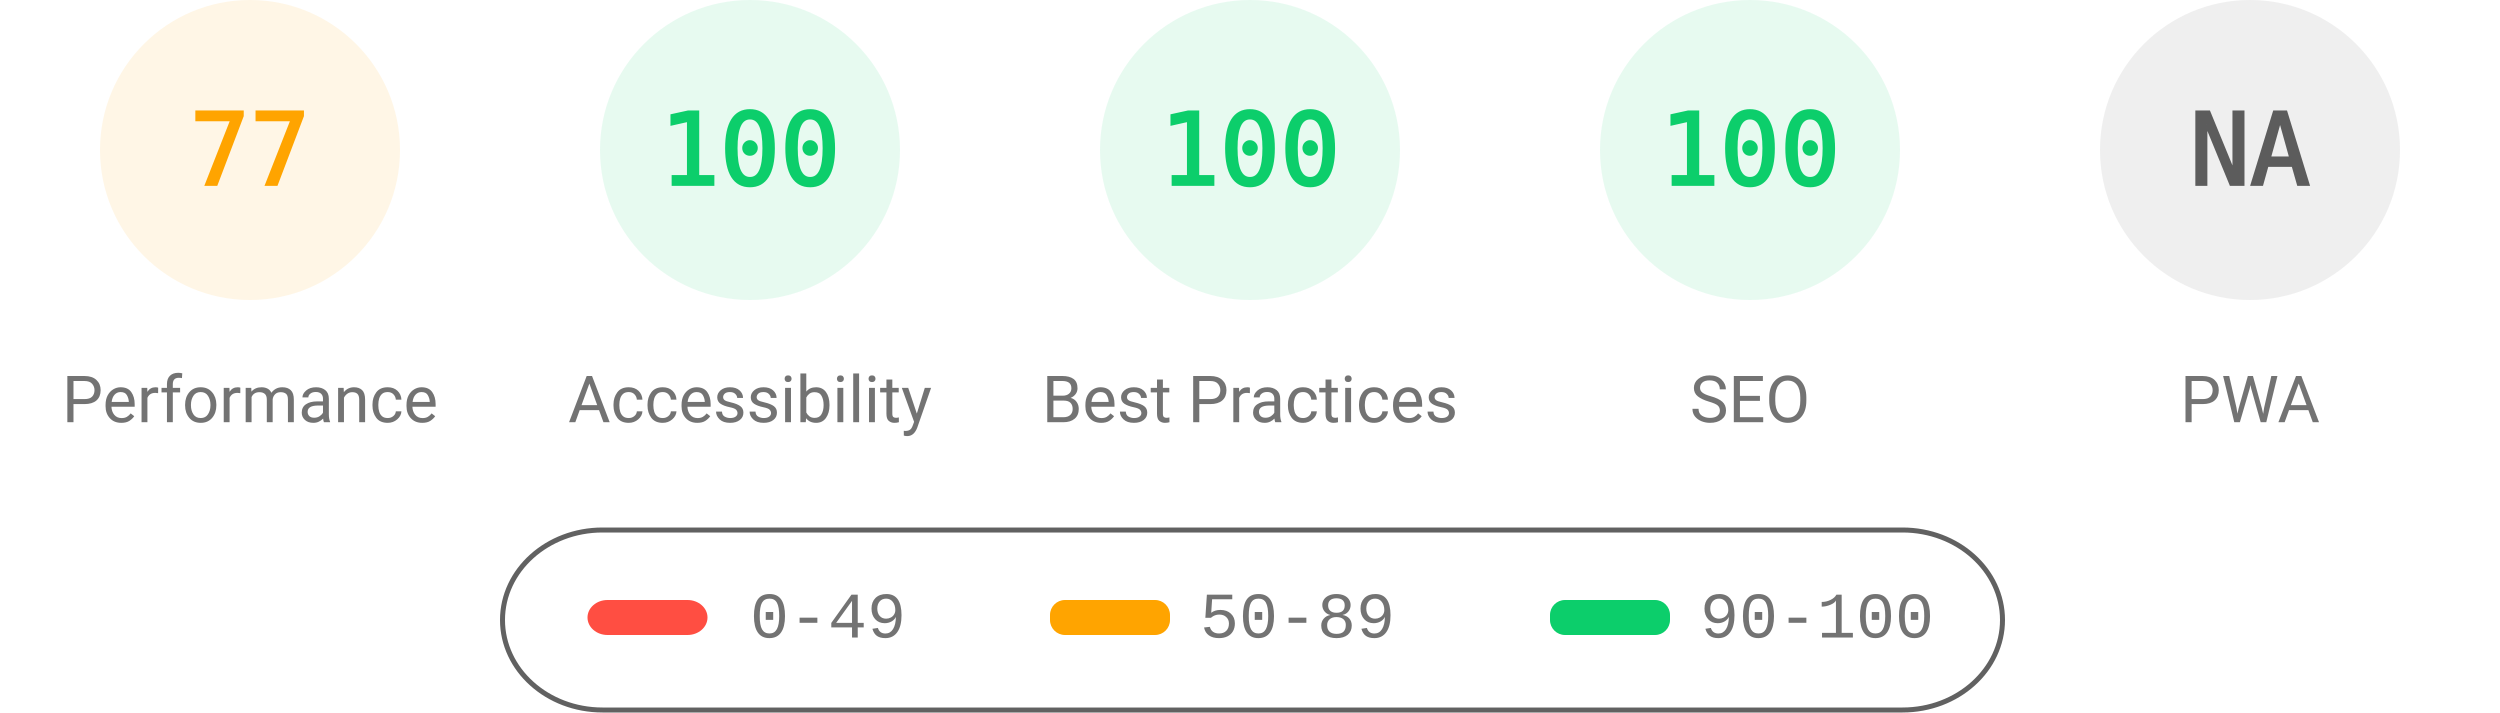
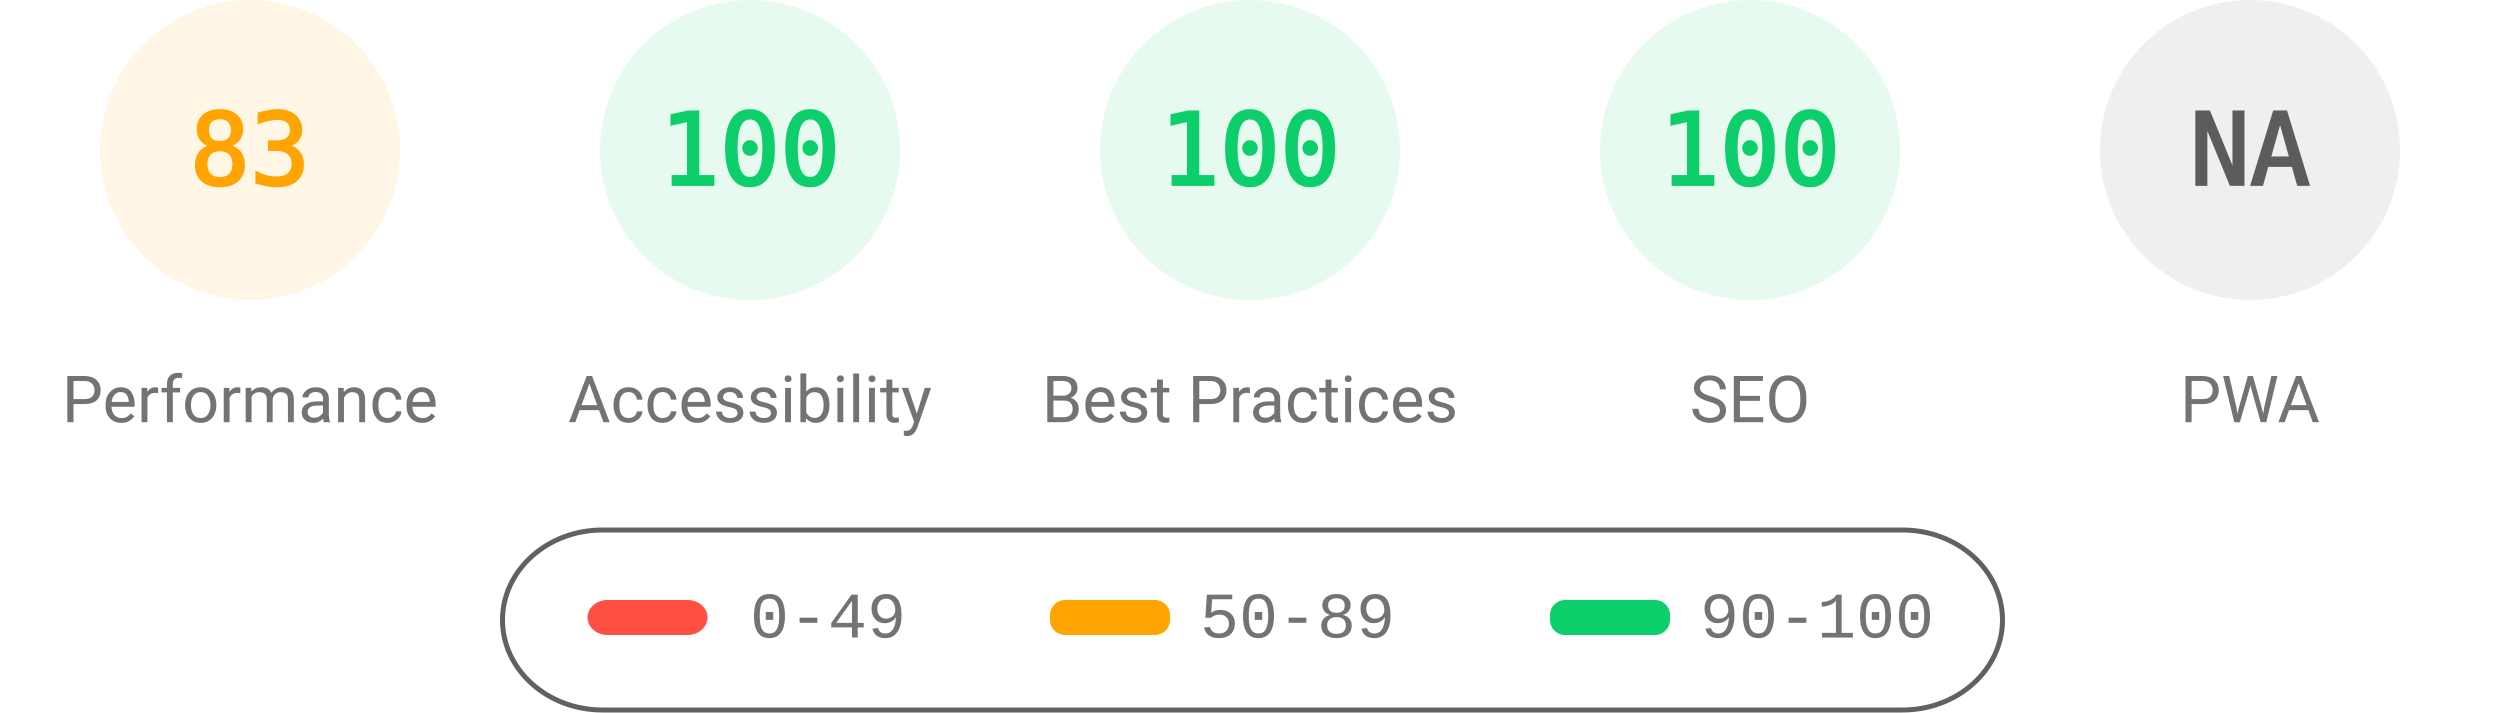
<svg xmlns="http://www.w3.org/2000/svg" fill="none" width="1000" height="285">
  <style>.gauge-base{opacity:.1}.gauge-arc{fill:none;animation-delay:250ms;stroke-linecap:round;transform:rotate(-90deg);transform-origin:100px 60px;animation:load-gauge 1s ease forwards}.guage-text{font-size:40px;font-family:monospace;text-align:center}.guage-red{color:#ff4e42;fill:#ff4e42;stroke:#ff4e42}.guage-orange{color:#ffa400;fill:#ffa400;stroke:#ffa400}.guage-green{color:#0cce6b;fill:#0cce6b;stroke:#0cce6b}.guage-undefined{color:#5c5c5c;fill:#5c5c5c;stroke:#5c5c5c}.guage-title{color:#737373;fill:#737373;stroke:none;font-size:26px;line-height:26px;font-family:Roboto,Halvetica,Arial,sans-serif}@keyframes load-gauge{from{stroke-dasharray:0 352.858}}</style>
  <svg class="guage-div guage-perf guage-orange" viewBox="0 0 200 200" width="200" height="200">
    <circle class="gauge-base" r="56" cx="100" cy="60" stroke-width="8" />
-     <circle class="gauge-arc guage-arc-1" r="56" cx="100" cy="60" stroke-width="8" style="stroke-dasharray:270.931,351.858" />
-     <text class="guage-text" x="100" y="60" alignment-baseline="central" dominant-baseline="central" text-anchor="middle">77</text>
+     <circle class="gauge-arc guage-arc-1" r="56" cx="100" cy="60" stroke-width="8" style="stroke-dasharray:292.042,351.858" />
+     <text class="guage-text" x="100" y="60" alignment-baseline="central" dominant-baseline="central" text-anchor="middle">83</text>
    <text class="guage-title" x="100" y="160" alignment-baseline="central" dominant-baseline="central" text-anchor="middle">Performance</text>
  </svg>
  <svg class="guage-div guage-acc guage-green" viewBox="0 0 200 200" width="200" height="200" x="200">
    <circle class="gauge-base" r="56" cx="100" cy="60" stroke-width="8" />
    <circle class="gauge-arc guage-arc-2" r="56" cx="100" cy="60" stroke-width="8" style="stroke-dasharray:351.858,351.858" />
    <text class="guage-text" x="100" y="60" alignment-baseline="central" dominant-baseline="central" text-anchor="middle">100</text>
    <text class="guage-title" x="100" y="160" alignment-baseline="central" dominant-baseline="central" text-anchor="middle">Accessibility</text>
  </svg>
  <svg class="guage-div guage-best guage-green" viewBox="0 0 200 200" width="200" height="200" x="400">
    <circle class="gauge-base" r="56" cx="100" cy="60" stroke-width="8" />
    <circle class="gauge-arc guage-arc-3" r="56" cx="100" cy="60" stroke-width="8" style="stroke-dasharray:351.858,351.858" />
    <text class="guage-text" x="100" y="60" alignment-baseline="central" dominant-baseline="central" text-anchor="middle">100</text>
    <text class="guage-title" x="100" y="160" alignment-baseline="central" dominant-baseline="central" text-anchor="middle">Best Practices</text>
  </svg>
  <svg class="guage-div guage-seo guage-green" viewBox="0 0 200 200" width="200" height="200" x="600">
    <circle class="gauge-base" r="56" cx="100" cy="60" stroke-width="8" />
    <circle class="gauge-arc guage-arc-4" r="56" cx="100" cy="60" stroke-width="8" style="stroke-dasharray:351.858,351.858" />
    <text class="guage-text" x="100" y="60" alignment-baseline="central" dominant-baseline="central" text-anchor="middle">100</text>
    <text class="guage-title" x="100" y="160" alignment-baseline="central" dominant-baseline="central" text-anchor="middle">SEO</text>
  </svg>
  <svg class="guage-div guage-pwa guage-undefined" viewBox="0 0 200 200" width="200" height="200" x="800">
    <circle class="gauge-base" r="56" cx="100" cy="60" stroke-width="8" />
    <circle class="gauge-arc guage-arc-4" r="56" cx="100" cy="60" stroke-width="8" style="stroke-dasharray:351.858,351.858" />
    <text class="guage-text" x="100" y="60" alignment-baseline="central" dominant-baseline="central" text-anchor="middle">NA</text>
    <text class="guage-title" x="100" y="160" alignment-baseline="central" dominant-baseline="central" text-anchor="middle">PWA</text>
  </svg>
  <svg width="604" height="76" x="200" y="210">
    <path fill="none" id="canvas_background" d="M-1-1h604v80H-1z" />
    <rect fill-opacity="0" stroke="#616161" stroke-width="2" rx="40" id="svg_2" height="72" width="600" y="2" x="1" fill="#000" />
    <rect stroke="#000" rx="8" id="svg_3" height="14" width="48" y="30" x="35" stroke-opacity="null" stroke-width="0" fill="#ff4e42" />
    <rect stroke="#000" rx="6" id="svg_4" height="14" width="48" y="30" x="220" stroke-opacity="null" stroke-width="0" fill="#ffa400" />
    <rect stroke="#000" rx="6" id="svg_5" height="14" width="48" y="30" x="420" stroke-opacity="null" stroke-width="0" fill="#0cce6b" />
    <text xml:space="preserve" text-anchor="start" font-family="'Courier New', Courier, monospace" font-size="26" id="svg_6" y="45" x="100" stroke-opacity="null" stroke-width="0" stroke="#000" fill="#737373">0-49</text>
    <text xml:space="preserve" text-anchor="start" font-family="'Courier New', Courier, monospace" font-size="26" id="svg_7" y="45" x="280" stroke-opacity="null" stroke-width="0" stroke="#000" fill="#737373">50-89</text>
    <text xml:space="preserve" text-anchor="start" font-family="'Courier New', Courier, monospace" font-size="26" id="svg_8" y="45" x="480" stroke-opacity="null" stroke-width="0" stroke="#000" fill="#737373">90-100</text>
  </svg>
</svg>
